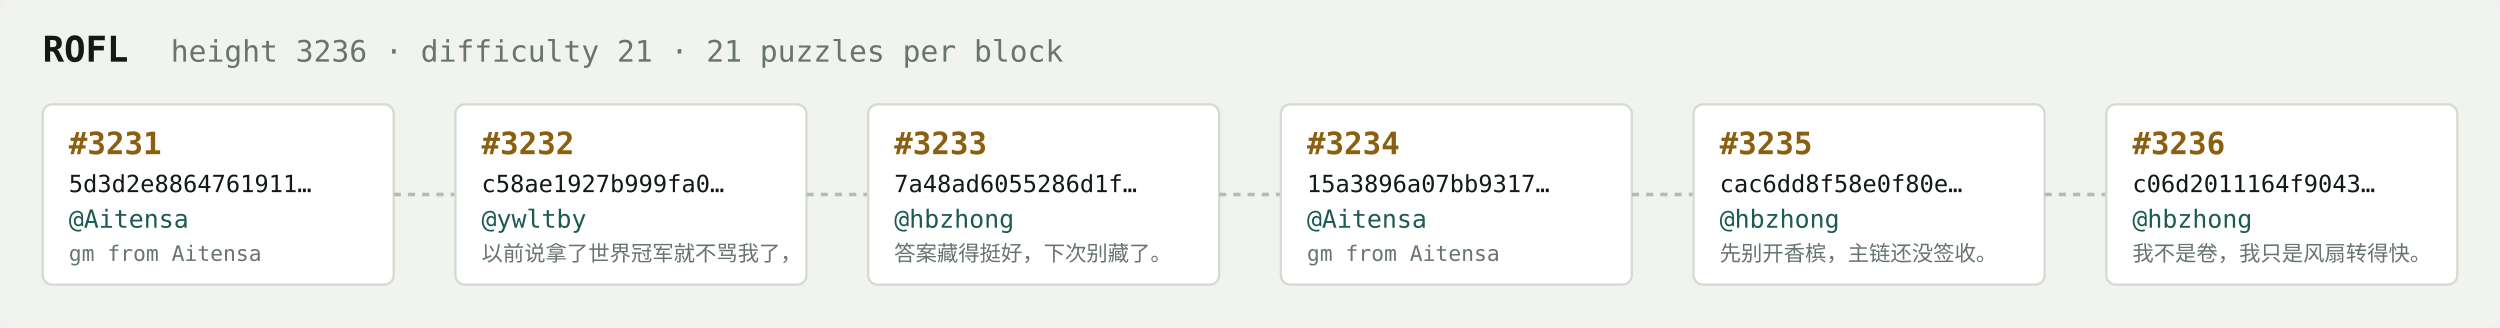
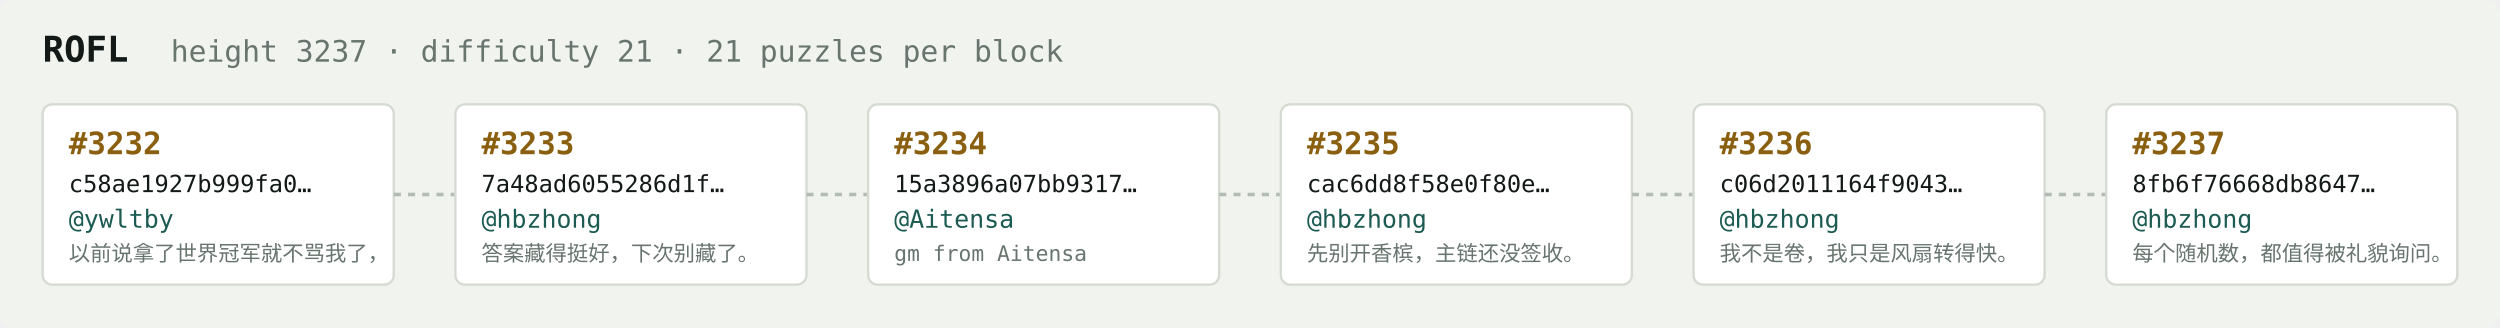
<svg xmlns="http://www.w3.org/2000/svg" width="1054" height="138" viewBox="0 0 1054 138" font-family="ui-monospace,SFMono-Regular,Menlo,monospace">
  <rect fill="#f1f3ef" width="1054" height="138" rx="6" />
  <text x="18" y="26" fill="#121916" font-size="15" font-weight="700">ROFL</text>
-   <text x="72" y="26" fill="#68746e" font-size="12.5">height 3236 · difficulty 21 · 21 puzzles per block</text>
+   <text x="72" y="26" fill="#68746e" font-size="12.5">height 3237 · difficulty 21 · 21 puzzles per block</text>
  <rect x="18" y="44" width="148" height="76" rx="4" fill="#ffffff" stroke="#d5dbd2" stroke-width="1" />
-   <text x="29" y="65" fill="#8a5f10" font-size="13" font-weight="700">#3231</text>
-   <text x="29" y="81" fill="#121916" font-size="10">5d3d2e8864761911…</text>
-   <text x="29" y="96" fill="#1c5b52" font-size="10.5">@Aitensa</text>
-   <text x="29" y="110" fill="#68746e" font-size="9">gm from Aitensa</text>
+   <text x="29" y="65" fill="#8a5f10" font-size="13" font-weight="700">#3232</text>
+   <text x="29" y="81" fill="#121916" font-size="10">c58ae1927b999fa0…</text>
+   <text x="29" y="96" fill="#1c5b52" font-size="10.5">@ywltby</text>
+   <text x="29" y="110" fill="#68746e" font-size="9">以前说拿了世界冠军就不骂我了，</text>
  <line x1="166" y1="82.0" x2="192" y2="82.0" stroke="#b3bcb4" stroke-width="1.5" stroke-dasharray="3 3" />
  <rect x="192" y="44" width="148" height="76" rx="4" fill="#ffffff" stroke="#d5dbd2" stroke-width="1" />
-   <text x="203" y="65" fill="#8a5f10" font-size="13" font-weight="700">#3232</text>
-   <text x="203" y="81" fill="#121916" font-size="10">c58ae1927b999fa0…</text>
-   <text x="203" y="96" fill="#1c5b52" font-size="10.5">@ywltby</text>
-   <text x="203" y="110" fill="#68746e" font-size="9">以前说拿了世界冠军就不骂我了，</text>
+   <text x="203" y="65" fill="#8a5f10" font-size="13" font-weight="700">#3233</text>
+   <text x="203" y="81" fill="#121916" font-size="10">7a48ad6055286d1f…</text>
+   <text x="203" y="96" fill="#1c5b52" font-size="10.5">@hbzhong</text>
+   <text x="203" y="110" fill="#68746e" font-size="9">答案藏得挺好，下次别藏了。</text>
  <line x1="340" y1="82.0" x2="366" y2="82.0" stroke="#b3bcb4" stroke-width="1.5" stroke-dasharray="3 3" />
  <rect x="366" y="44" width="148" height="76" rx="4" fill="#ffffff" stroke="#d5dbd2" stroke-width="1" />
-   <text x="377" y="65" fill="#8a5f10" font-size="13" font-weight="700">#3233</text>
-   <text x="377" y="81" fill="#121916" font-size="10">7a48ad6055286d1f…</text>
-   <text x="377" y="96" fill="#1c5b52" font-size="10.5">@hbzhong</text>
-   <text x="377" y="110" fill="#68746e" font-size="9">答案藏得挺好，下次别藏了。</text>
+   <text x="377" y="65" fill="#8a5f10" font-size="13" font-weight="700">#3234</text>
+   <text x="377" y="81" fill="#121916" font-size="10">15a3896a07bb9317…</text>
+   <text x="377" y="96" fill="#1c5b52" font-size="10.5">@Aitensa</text>
+   <text x="377" y="110" fill="#68746e" font-size="9">gm from Aitensa</text>
  <line x1="514" y1="82.0" x2="540" y2="82.0" stroke="#b3bcb4" stroke-width="1.5" stroke-dasharray="3 3" />
  <rect x="540" y="44" width="148" height="76" rx="4" fill="#ffffff" stroke="#d5dbd2" stroke-width="1" />
-   <text x="551" y="65" fill="#8a5f10" font-size="13" font-weight="700">#3234</text>
-   <text x="551" y="81" fill="#121916" font-size="10">15a3896a07bb9317…</text>
-   <text x="551" y="96" fill="#1c5b52" font-size="10.5">@Aitensa</text>
-   <text x="551" y="110" fill="#68746e" font-size="9">gm from Aitensa</text>
+   <text x="551" y="65" fill="#8a5f10" font-size="13" font-weight="700">#3235</text>
+   <text x="551" y="81" fill="#121916" font-size="10">cac6dd8f58e0f80e…</text>
+   <text x="551" y="96" fill="#1c5b52" font-size="10.5">@hbzhong</text>
+   <text x="551" y="110" fill="#68746e" font-size="9">先别开香槟，主链还没签收。</text>
  <line x1="688" y1="82.0" x2="714" y2="82.0" stroke="#b3bcb4" stroke-width="1.5" stroke-dasharray="3 3" />
  <rect x="714" y="44" width="148" height="76" rx="4" fill="#ffffff" stroke="#d5dbd2" stroke-width="1" />
-   <text x="725" y="65" fill="#8a5f10" font-size="13" font-weight="700">#3235</text>
-   <text x="725" y="81" fill="#121916" font-size="10">cac6dd8f58e0f80e…</text>
+   <text x="725" y="65" fill="#8a5f10" font-size="13" font-weight="700">#3236</text>
+   <text x="725" y="81" fill="#121916" font-size="10">c06d2011164f9043…</text>
  <text x="725" y="96" fill="#1c5b52" font-size="10.5">@hbzhong</text>
-   <text x="725" y="110" fill="#68746e" font-size="9">先别开香槟，主链还没签收。</text>
+   <text x="725" y="110" fill="#68746e" font-size="9">我不是卷，我只是风扇转得快。</text>
  <line x1="862" y1="82.0" x2="888" y2="82.0" stroke="#b3bcb4" stroke-width="1.5" stroke-dasharray="3 3" />
  <rect x="888" y="44" width="148" height="76" rx="4" fill="#ffffff" stroke="#d5dbd2" stroke-width="1" />
-   <text x="899" y="65" fill="#8a5f10" font-size="13" font-weight="700">#3236</text>
-   <text x="899" y="81" fill="#121916" font-size="10">c06d2011164f9043…</text>
+   <text x="899" y="65" fill="#8a5f10" font-size="13" font-weight="700">#3237</text>
+   <text x="899" y="81" fill="#121916" font-size="10">8fb6f76668db8647…</text>
  <text x="899" y="96" fill="#1c5b52" font-size="10.5">@hbzhong</text>
-   <text x="899" y="110" fill="#68746e" font-size="9">我不是卷，我只是风扇转得快。</text>
+   <text x="899" y="110" fill="#68746e" font-size="9">每个随机数，都值得被礼貌询问。</text>
</svg>
